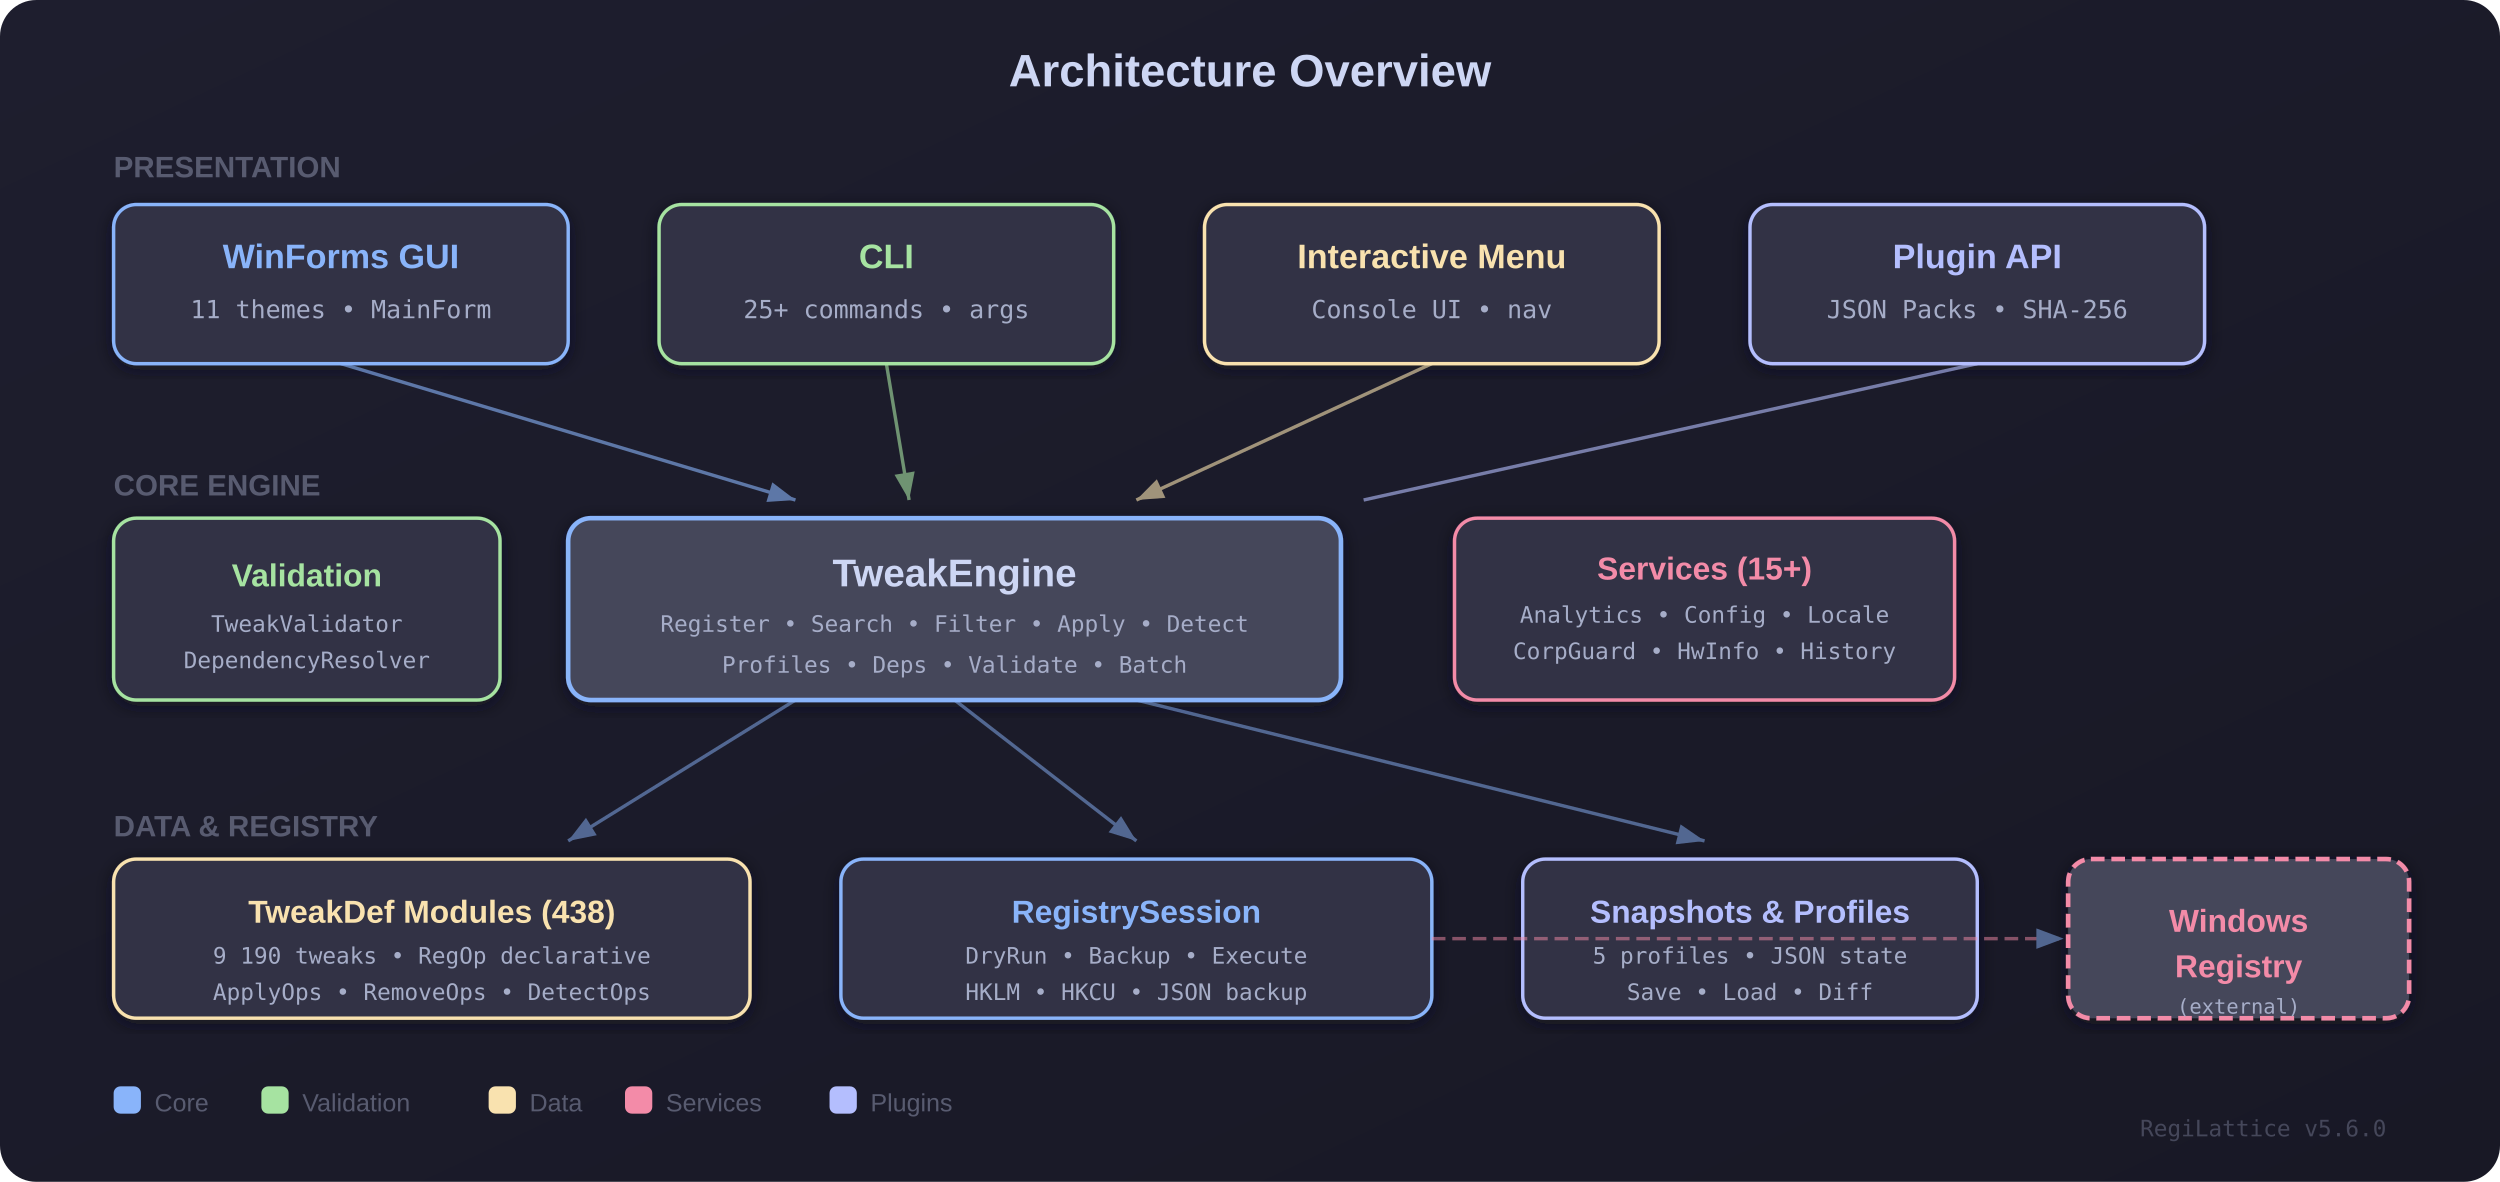
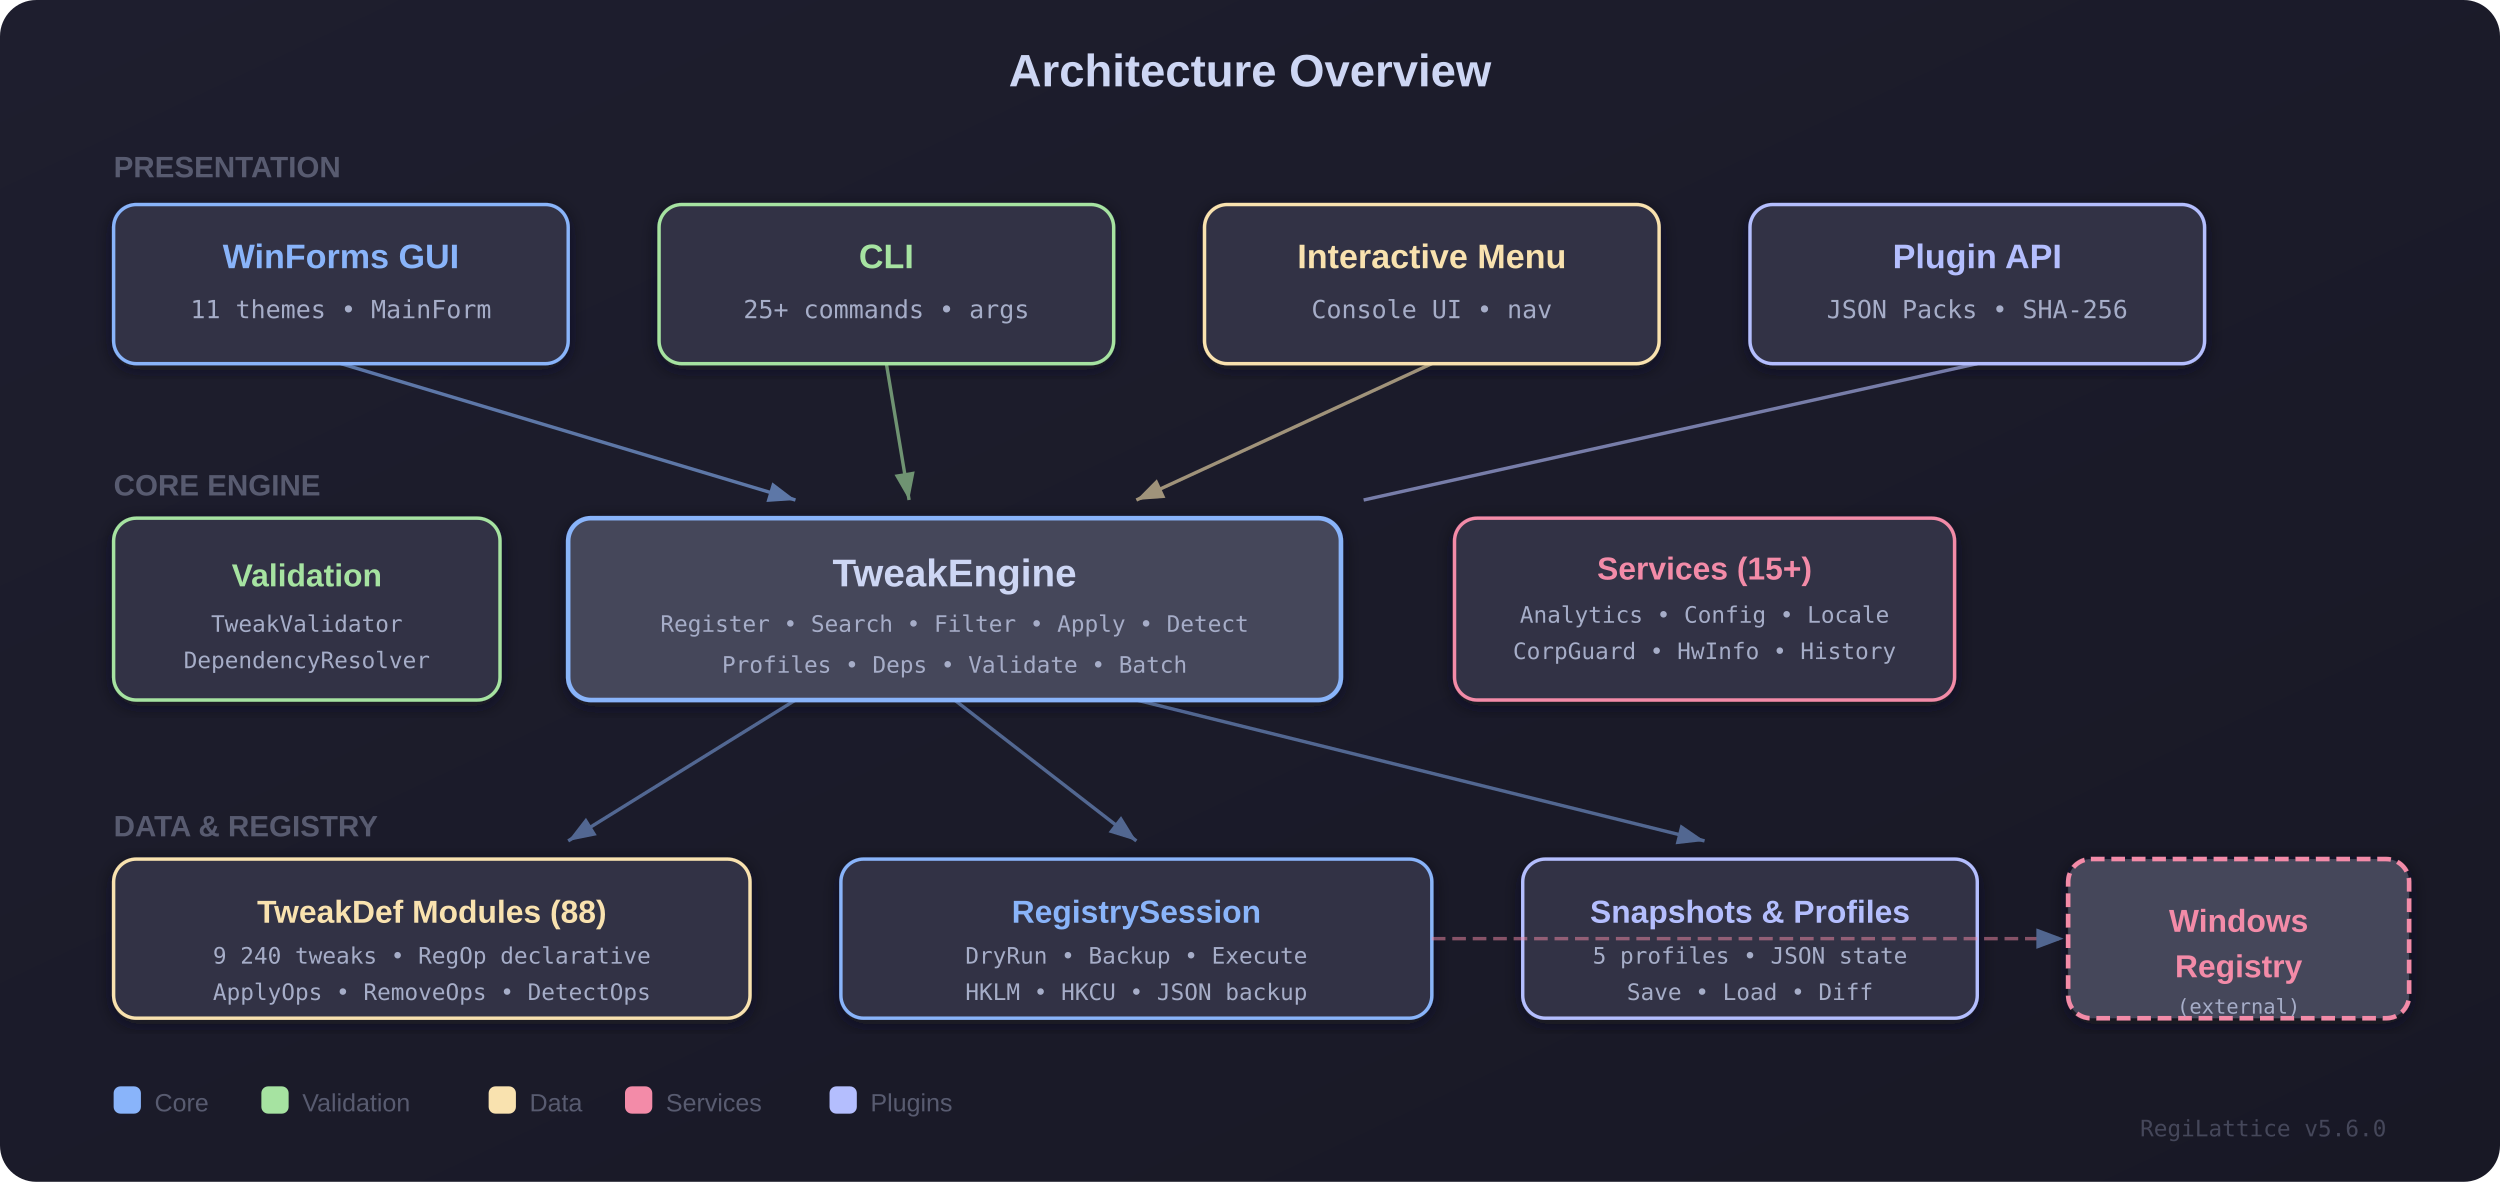
<svg xmlns="http://www.w3.org/2000/svg" width="1100" height="520" viewBox="0 0 1100 520">
  <defs>
    <linearGradient id="bgGrad" x1="0%" y1="0%" x2="100%" y2="100%">
      <stop offset="0%" style="stop-color:#1e1e2e" />
      <stop offset="100%" style="stop-color:#181825" />
    </linearGradient>
    <filter id="shadow">
      <feDropShadow dx="0" dy="2" stdDeviation="4" flood-color="#11111b" flood-opacity="0.6" />
    </filter>
    <marker id="arrowBlue" markerWidth="8" markerHeight="6" refX="8" refY="3" orient="auto">
      <polygon points="0 0, 8 3, 0 6" fill="#89b4fa" />
    </marker>
    <marker id="arrowGreen" markerWidth="8" markerHeight="6" refX="8" refY="3" orient="auto">
      <polygon points="0 0, 8 3, 0 6" fill="#a6e3a1" />
    </marker>
    <marker id="arrowYellow" markerWidth="8" markerHeight="6" refX="8" refY="3" orient="auto">
      <polygon points="0 0, 8 3, 0 6" fill="#f9e2af" />
    </marker>
  </defs>
  <rect width="1100" height="520" fill="url(#bgGrad)" rx="16" />
  <text x="550" y="38" text-anchor="middle" font-family="'Segoe UI', Arial, sans-serif" font-weight="700" font-size="20" fill="#cdd6f4">Architecture Overview</text>
  <text x="50" y="78" font-family="'Segoe UI', Arial, sans-serif" font-weight="600" font-size="13" fill="#585b70">PRESENTATION</text>
  <g filter="url(#shadow)">
    <rect x="50" y="90" width="200" height="70" rx="10" fill="#313244" stroke="#89b4fa" stroke-width="1.5" />
    <text x="150" y="118" text-anchor="middle" font-family="'Segoe UI', Arial, sans-serif" font-weight="700" font-size="15" fill="#89b4fa">WinForms GUI</text>
    <text x="150" y="140" text-anchor="middle" font-family="'Cascadia Code', monospace" font-size="11" fill="#a6adc8">11 themes • MainForm</text>
  </g>
  <g filter="url(#shadow)">
    <rect x="290" y="90" width="200" height="70" rx="10" fill="#313244" stroke="#a6e3a1" stroke-width="1.5" />
    <text x="390" y="118" text-anchor="middle" font-family="'Segoe UI', Arial, sans-serif" font-weight="700" font-size="15" fill="#a6e3a1">CLI</text>
    <text x="390" y="140" text-anchor="middle" font-family="'Cascadia Code', monospace" font-size="11" fill="#a6adc8">25+ commands • args</text>
  </g>
  <g filter="url(#shadow)">
    <rect x="530" y="90" width="200" height="70" rx="10" fill="#313244" stroke="#f9e2af" stroke-width="1.5" />
    <text x="630" y="118" text-anchor="middle" font-family="'Segoe UI', Arial, sans-serif" font-weight="700" font-size="15" fill="#f9e2af">Interactive Menu</text>
    <text x="630" y="140" text-anchor="middle" font-family="'Cascadia Code', monospace" font-size="11" fill="#a6adc8">Console UI • nav</text>
  </g>
  <g filter="url(#shadow)">
    <rect x="770" y="90" width="200" height="70" rx="10" fill="#313244" stroke="#b4befe" stroke-width="1.5" />
    <text x="870" y="118" text-anchor="middle" font-family="'Segoe UI', Arial, sans-serif" font-weight="700" font-size="15" fill="#b4befe">Plugin API</text>
    <text x="870" y="140" text-anchor="middle" font-family="'Cascadia Code', monospace" font-size="11" fill="#a6adc8">JSON Packs • SHA-256</text>
  </g>
  <line x1="150" y1="160" x2="350" y2="220" stroke="#89b4fa" stroke-width="1.5" marker-end="url(#arrowBlue)" opacity="0.6" />
  <line x1="390" y1="160" x2="400" y2="220" stroke="#a6e3a1" stroke-width="1.5" marker-end="url(#arrowGreen)" opacity="0.6" />
  <line x1="630" y1="160" x2="500" y2="220" stroke="#f9e2af" stroke-width="1.5" marker-end="url(#arrowYellow)" opacity="0.6" />
  <line x1="870" y1="160" x2="600" y2="220" stroke="#b4befe" stroke-width="1.5" opacity="0.6" />
  <text x="50" y="218" font-family="'Segoe UI', Arial, sans-serif" font-weight="600" font-size="13" fill="#585b70">CORE ENGINE</text>
  <g filter="url(#shadow)">
    <rect x="250" y="228" width="340" height="80" rx="10" fill="#45475a" stroke="#89b4fa" stroke-width="2" />
    <text x="420" y="258" text-anchor="middle" font-family="'Segoe UI', Arial, sans-serif" font-weight="800" font-size="17" fill="#cdd6f4">TweakEngine</text>
    <text x="420" y="278" text-anchor="middle" font-family="'Cascadia Code', monospace" font-size="10" fill="#a6adc8">Register • Search • Filter • Apply • Detect</text>
    <text x="420" y="296" text-anchor="middle" font-family="'Cascadia Code', monospace" font-size="10" fill="#a6adc8">Profiles • Deps • Validate • Batch</text>
  </g>
  <g filter="url(#shadow)">
    <rect x="640" y="228" width="220" height="80" rx="10" fill="#313244" stroke="#f38ba8" stroke-width="1.5" />
    <text x="750" y="255" text-anchor="middle" font-family="'Segoe UI', Arial, sans-serif" font-weight="700" font-size="14" fill="#f38ba8">Services (15+)</text>
    <text x="750" y="274" text-anchor="middle" font-family="'Cascadia Code', monospace" font-size="10" fill="#a6adc8">Analytics • Config • Locale</text>
    <text x="750" y="290" text-anchor="middle" font-family="'Cascadia Code', monospace" font-size="10" fill="#a6adc8">CorpGuard • HwInfo • History</text>
  </g>
  <g filter="url(#shadow)">
    <rect x="50" y="228" width="170" height="80" rx="10" fill="#313244" stroke="#a6e3a1" stroke-width="1.5" />
    <text x="135" y="258" text-anchor="middle" font-family="'Segoe UI', Arial, sans-serif" font-weight="700" font-size="14" fill="#a6e3a1">Validation</text>
    <text x="135" y="278" text-anchor="middle" font-family="'Cascadia Code', monospace" font-size="10" fill="#a6adc8">TweakValidator</text>
    <text x="135" y="294" text-anchor="middle" font-family="'Cascadia Code', monospace" font-size="10" fill="#a6adc8">DependencyResolver</text>
  </g>
  <line x1="350" y1="308" x2="250" y2="370" stroke="#89b4fa" stroke-width="1.5" marker-end="url(#arrowBlue)" opacity="0.5" />
  <line x1="420" y1="308" x2="500" y2="370" stroke="#89b4fa" stroke-width="1.5" marker-end="url(#arrowBlue)" opacity="0.5" />
  <line x1="500" y1="308" x2="750" y2="370" stroke="#89b4fa" stroke-width="1.5" marker-end="url(#arrowBlue)" opacity="0.5" />
  <text x="50" y="368" font-family="'Segoe UI', Arial, sans-serif" font-weight="600" font-size="13" fill="#585b70">DATA &amp; REGISTRY</text>
  <g filter="url(#shadow)">
    <rect x="50" y="378" width="280" height="70" rx="10" fill="#313244" stroke="#f9e2af" stroke-width="1.5" />
-     <text x="190" y="406" text-anchor="middle" font-family="'Segoe UI', Arial, sans-serif" font-weight="700" font-size="14" fill="#f9e2af">TweakDef Modules (438)</text>
-     <text x="190" y="424" text-anchor="middle" font-family="'Cascadia Code', monospace" font-size="10" fill="#a6adc8">9 190 tweaks • RegOp declarative</text>
+     <text x="190" y="406" text-anchor="middle" font-family="'Segoe UI', Arial, sans-serif" font-weight="700" font-size="14" fill="#f9e2af">TweakDef Modules (88)</text>
+     <text x="190" y="424" text-anchor="middle" font-family="'Cascadia Code', monospace" font-size="10" fill="#a6adc8">9 240 tweaks • RegOp declarative</text>
    <text x="190" y="440" text-anchor="middle" font-family="'Cascadia Code', monospace" font-size="10" fill="#a6adc8">ApplyOps • RemoveOps • DetectOps</text>
  </g>
  <g filter="url(#shadow)">
    <rect x="370" y="378" width="260" height="70" rx="10" fill="#313244" stroke="#89b4fa" stroke-width="1.5" />
    <text x="500" y="406" text-anchor="middle" font-family="'Segoe UI', Arial, sans-serif" font-weight="700" font-size="14" fill="#89b4fa">RegistrySession</text>
    <text x="500" y="424" text-anchor="middle" font-family="'Cascadia Code', monospace" font-size="10" fill="#a6adc8">DryRun • Backup • Execute</text>
    <text x="500" y="440" text-anchor="middle" font-family="'Cascadia Code', monospace" font-size="10" fill="#a6adc8">HKLM • HKCU • JSON backup</text>
  </g>
  <g filter="url(#shadow)">
    <rect x="670" y="378" width="200" height="70" rx="10" fill="#313244" stroke="#b4befe" stroke-width="1.5" />
    <text x="770" y="406" text-anchor="middle" font-family="'Segoe UI', Arial, sans-serif" font-weight="700" font-size="14" fill="#b4befe">Snapshots &amp; Profiles</text>
    <text x="770" y="424" text-anchor="middle" font-family="'Cascadia Code', monospace" font-size="10" fill="#a6adc8">5 profiles • JSON state</text>
    <text x="770" y="440" text-anchor="middle" font-family="'Cascadia Code', monospace" font-size="10" fill="#a6adc8">Save • Load • Diff</text>
  </g>
  <g filter="url(#shadow)">
    <rect x="910" y="378" width="150" height="70" rx="10" fill="#45475a" stroke="#f38ba8" stroke-width="2" stroke-dasharray="6,3" />
    <text x="985" y="410" text-anchor="middle" font-family="'Segoe UI', Arial, sans-serif" font-weight="700" font-size="14" fill="#f38ba8">Windows</text>
    <text x="985" y="430" text-anchor="middle" font-family="'Segoe UI', Arial, sans-serif" font-weight="700" font-size="14" fill="#f38ba8">Registry</text>
    <text x="985" y="446" text-anchor="middle" font-family="'Cascadia Code', monospace" font-size="9" fill="#a6adc8">(external)</text>
  </g>
  <line x1="630" y1="413" x2="908" y2="413" stroke="#f38ba8" stroke-width="1.5" stroke-dasharray="6,3" marker-end="url(#arrowBlue)" opacity="0.5" />
  <g transform="translate(50, 478)" font-family="'Segoe UI', Arial, sans-serif" font-size="11" fill="#585b70">
    <rect x="0" y="0" width="12" height="12" rx="3" fill="#89b4fa" />
    <text x="18" y="11">Core</text>
    <rect x="65" y="0" width="12" height="12" rx="3" fill="#a6e3a1" />
    <text x="83" y="11">Validation</text>
    <rect x="165" y="0" width="12" height="12" rx="3" fill="#f9e2af" />
    <text x="183" y="11">Data</text>
    <rect x="225" y="0" width="12" height="12" rx="3" fill="#f38ba8" />
    <text x="243" y="11">Services</text>
    <rect x="315" y="0" width="12" height="12" rx="3" fill="#b4befe" />
    <text x="333" y="11">Plugins</text>
  </g>
  <text x="1050" y="500" text-anchor="end" font-family="'Cascadia Code', monospace" font-size="10" fill="#45475a">RegiLattice v5.6.0</text>
</svg>
